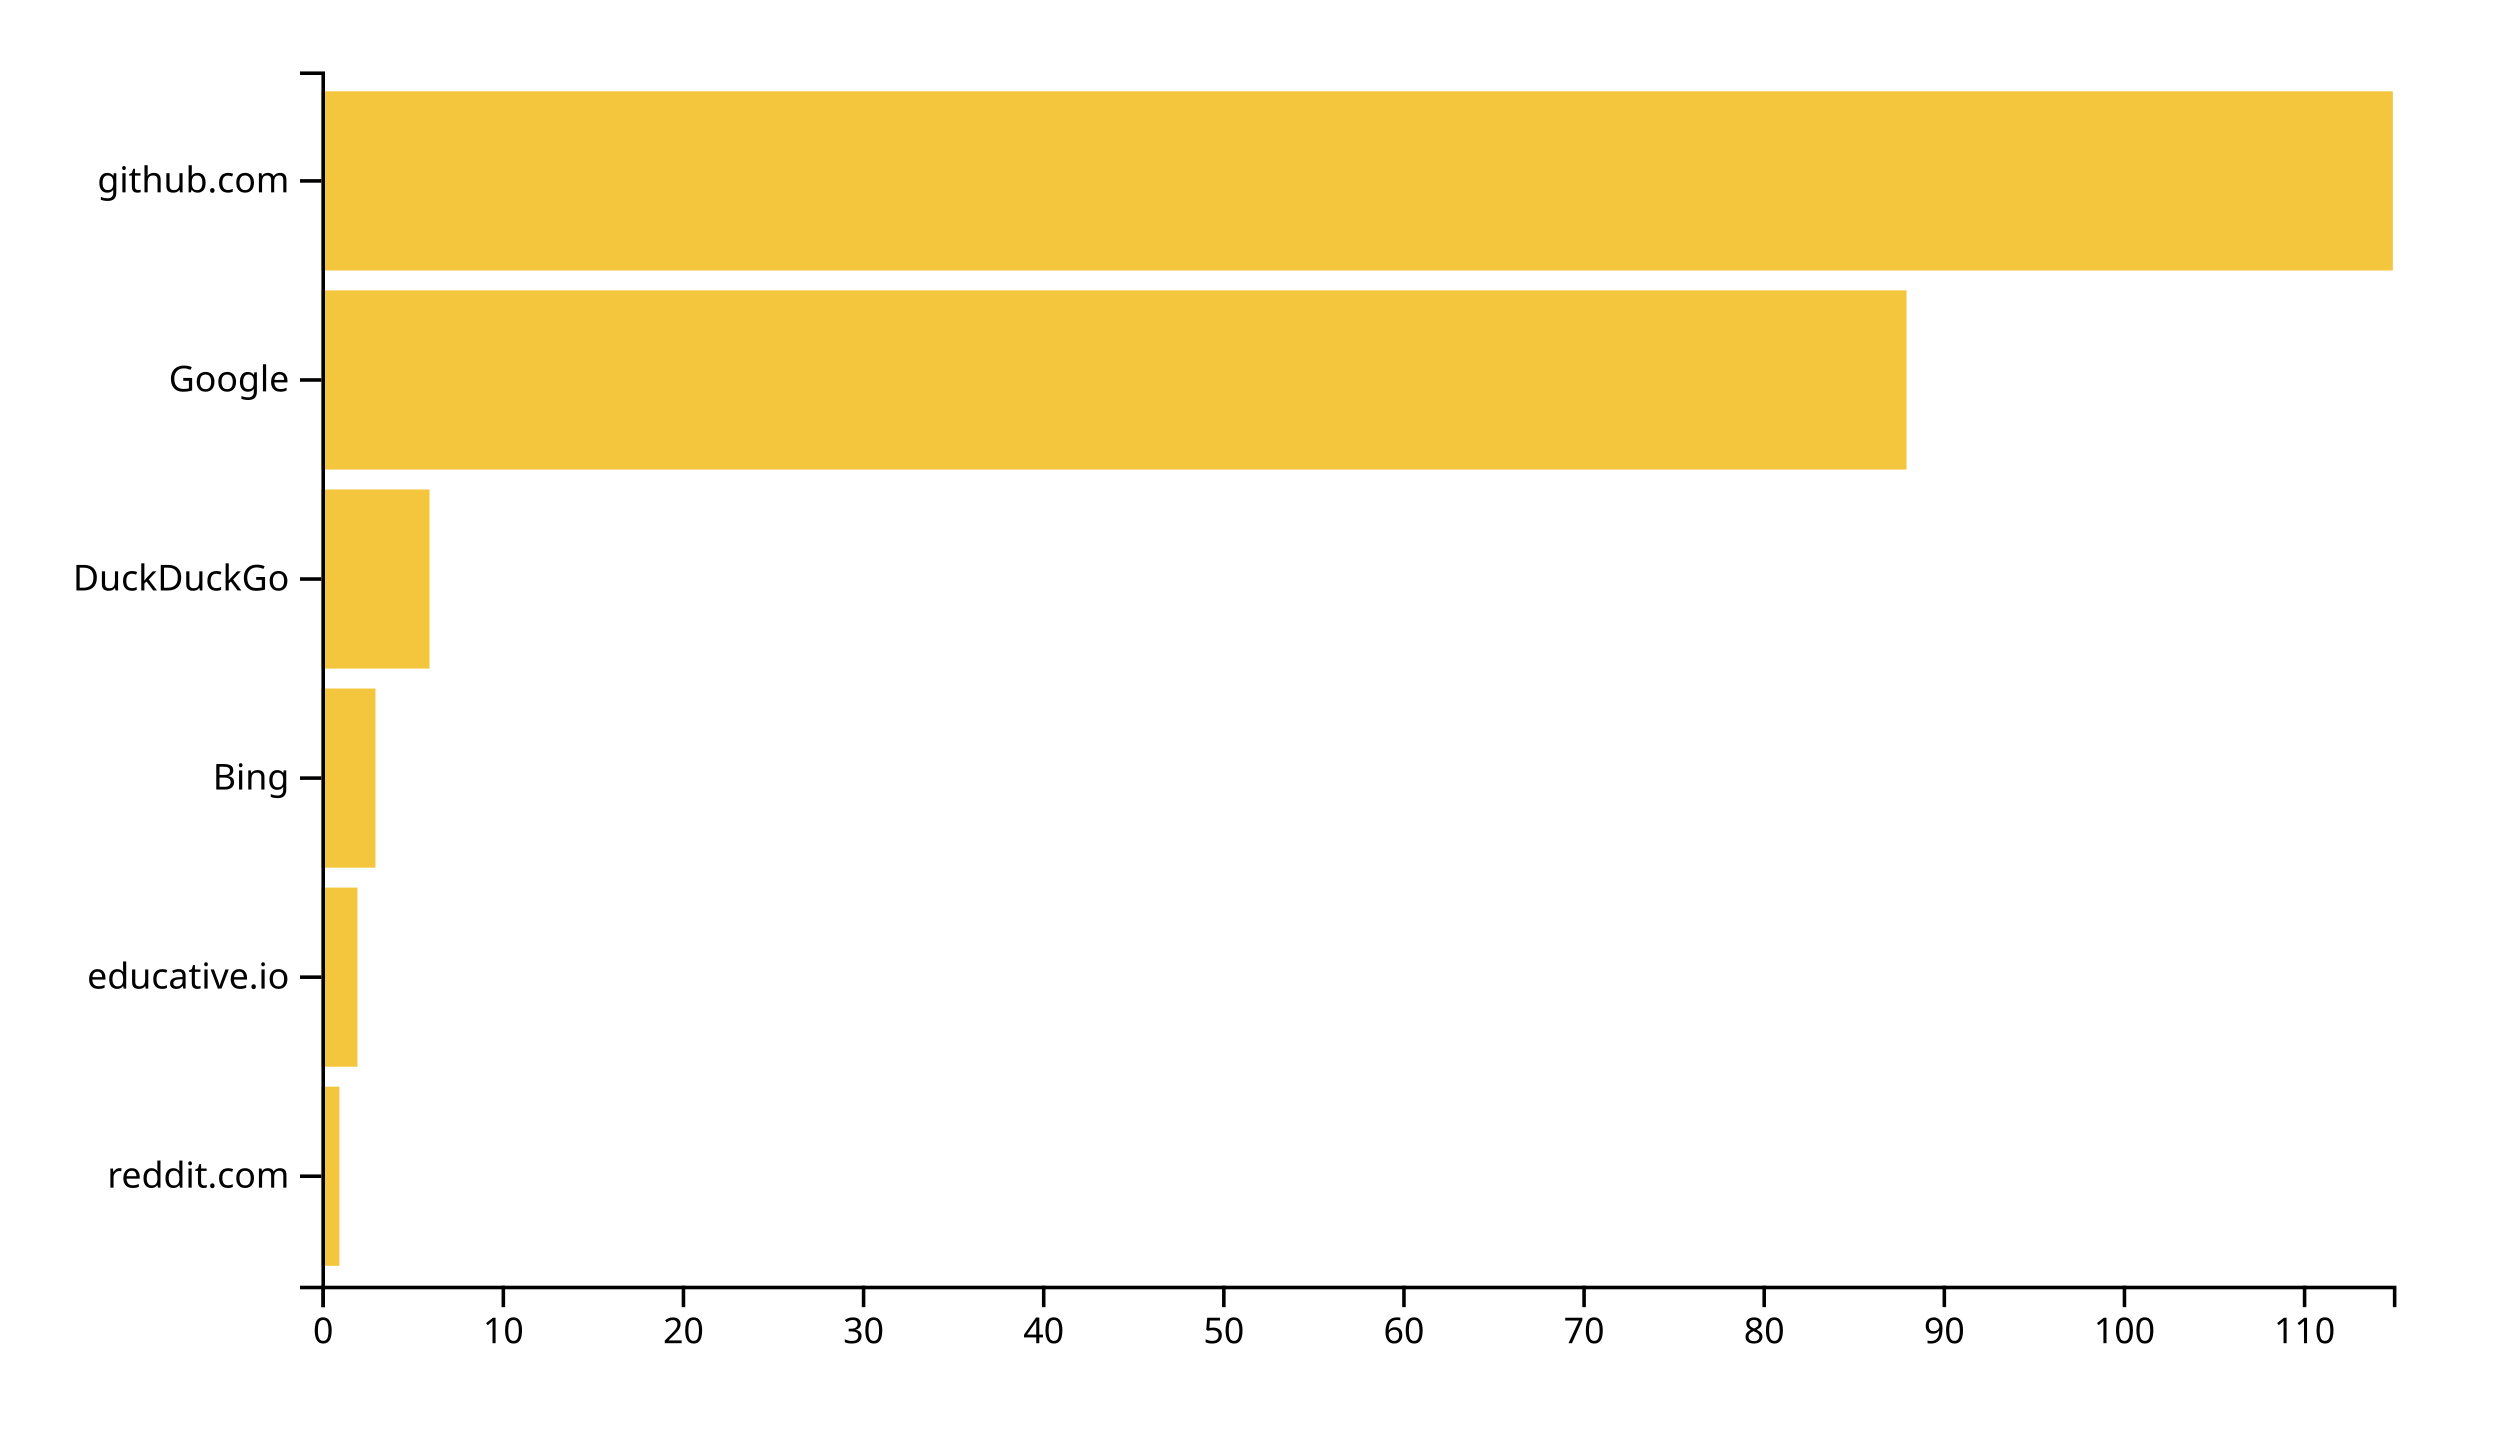
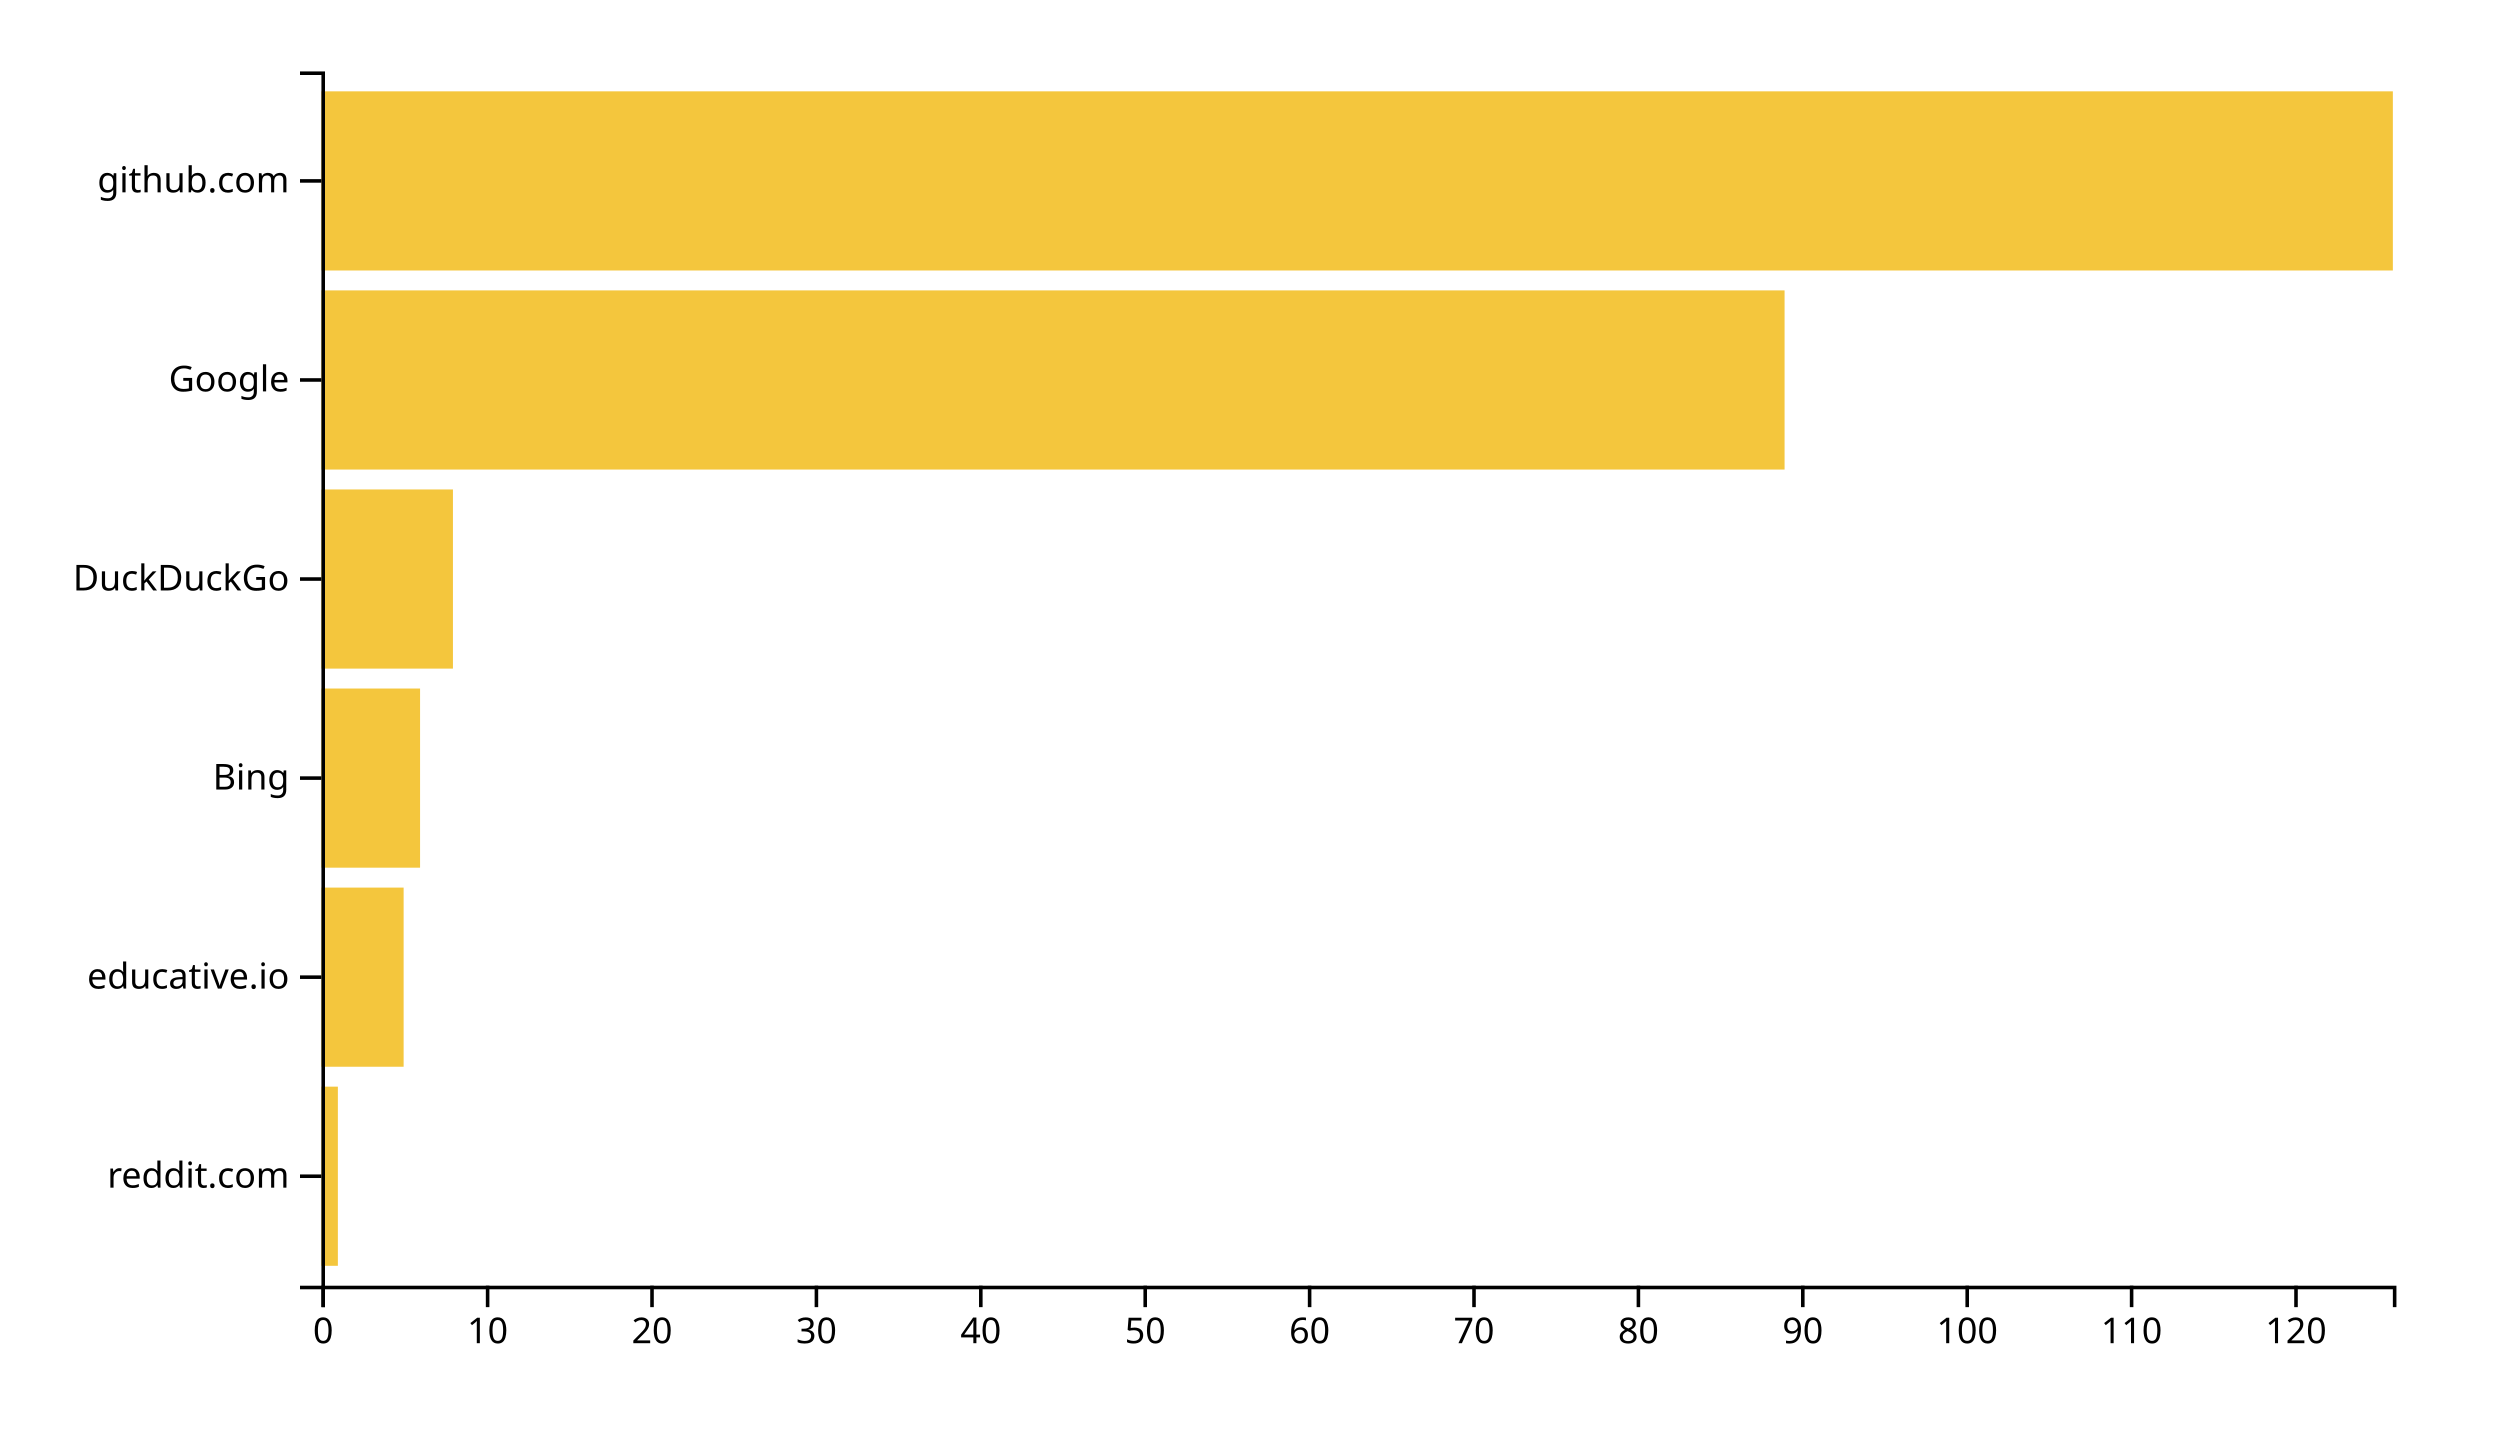
<svg xmlns="http://www.w3.org/2000/svg" width="700" height="400">
  <g transform="translate(90,20)">
-     <rect class="bar" width="5.043" y="284.262" height="50.164" style="fill: #f4c63d; text-anchor: end;" />
-     <rect class="bar" width="10.087" y="228.525" height="50.164" style="fill: #f4c63d; text-anchor: end;" />
-     <rect class="bar" width="15.13" y="172.787" height="50.164" style="fill: #f4c63d; text-anchor: end;" />
-     <rect class="bar" width="30.261" y="117.049" height="50.164" style="fill: #f4c63d; text-anchor: end;" />
-     <rect class="bar" width="443.826" y="61.311" height="50.164" style="fill: #f4c63d; text-anchor: end;" />
+     <rect class="bar" width="4.603" y="284.262" height="50.164" style="fill: #f4c63d; text-anchor: end;" />
+     <rect class="bar" width="23.016" y="228.525" height="50.164" style="fill: #f4c63d; text-anchor: end;" />
+     <rect class="bar" width="27.619" y="172.787" height="50.164" style="fill: #f4c63d; text-anchor: end;" />
+     <rect class="bar" width="36.825" y="117.049" height="50.164" style="fill: #f4c63d; text-anchor: end;" />
+     <rect class="bar" width="409.683" y="61.311" height="50.164" style="fill: #f4c63d; text-anchor: end;" />
    <rect class="bar" width="580" y="5.574" height="50.164" style="fill: #f4c63d; text-anchor: end;" />
    <g transform="translate(0,340)" fill="none" font-size="10" font-family="sans-serif" text-anchor="middle">
      <path class="domain" stroke="currentColor" d="M0.5,6V0.5H580.5V6" />
      <g class="tick" opacity="1" transform="translate(0.5,0)">
        <line stroke="currentColor" y2="6" />
        <text fill="currentColor" y="9" dy="0.71em">0</text>
      </g>
-       <g class="tick" opacity="1" transform="translate(50.93478,0)">
+       <g class="tick" opacity="1" transform="translate(46.53175,0)">
        <line stroke="currentColor" y2="6" />
        <text fill="currentColor" y="9" dy="0.71em">10</text>
      </g>
-       <g class="tick" opacity="1" transform="translate(101.3696,0)">
+       <g class="tick" opacity="1" transform="translate(92.56349,0)">
        <line stroke="currentColor" y2="6" />
        <text fill="currentColor" y="9" dy="0.71em">20</text>
      </g>
-       <g class="tick" opacity="1" transform="translate(151.8043,0)">
+       <g class="tick" opacity="1" transform="translate(138.5952,0)">
        <line stroke="currentColor" y2="6" />
        <text fill="currentColor" y="9" dy="0.71em">30</text>
      </g>
-       <g class="tick" opacity="1" transform="translate(202.2391,0)">
+       <g class="tick" opacity="1" transform="translate(184.627,0)">
        <line stroke="currentColor" y2="6" />
        <text fill="currentColor" y="9" dy="0.71em">40</text>
      </g>
-       <g class="tick" opacity="1" transform="translate(252.6739,0)">
+       <g class="tick" opacity="1" transform="translate(230.6587,0)">
        <line stroke="currentColor" y2="6" />
        <text fill="currentColor" y="9" dy="0.71em">50</text>
      </g>
-       <g class="tick" opacity="1" transform="translate(303.1087,0)">
+       <g class="tick" opacity="1" transform="translate(276.6905,0)">
        <line stroke="currentColor" y2="6" />
        <text fill="currentColor" y="9" dy="0.71em">60</text>
      </g>
-       <g class="tick" opacity="1" transform="translate(353.5435,0)">
+       <g class="tick" opacity="1" transform="translate(322.7222,0)">
        <line stroke="currentColor" y2="6" />
        <text fill="currentColor" y="9" dy="0.71em">70</text>
      </g>
-       <g class="tick" opacity="1" transform="translate(403.9783,0)">
+       <g class="tick" opacity="1" transform="translate(368.754,0)">
        <line stroke="currentColor" y2="6" />
        <text fill="currentColor" y="9" dy="0.71em">80</text>
      </g>
-       <g class="tick" opacity="1" transform="translate(454.413,0)">
+       <g class="tick" opacity="1" transform="translate(414.7857,0)">
        <line stroke="currentColor" y2="6" />
        <text fill="currentColor" y="9" dy="0.71em">90</text>
      </g>
-       <g class="tick" opacity="1" transform="translate(504.8478,0)">
+       <g class="tick" opacity="1" transform="translate(460.8175,0)">
        <line stroke="currentColor" y2="6" />
        <text fill="currentColor" y="9" dy="0.71em">100</text>
      </g>
-       <g class="tick" opacity="1" transform="translate(555.2826,0)">
+       <g class="tick" opacity="1" transform="translate(506.8492,0)">
        <line stroke="currentColor" y2="6" />
        <text fill="currentColor" y="9" dy="0.71em">110</text>
+       </g>
+       <g class="tick" opacity="1" transform="translate(552.881,0)">
+         <line stroke="currentColor" y2="6" />
+         <text fill="currentColor" y="9" dy="0.71em">120</text>
      </g>
    </g>
    <g fill="none" font-size="10" font-family="sans-serif" text-anchor="end">
      <path class="domain" stroke="currentColor" d="M-6,340.5H0.5V0.5H-6" />
      <g class="tick" opacity="1" transform="translate(0,309.3443)">
        <line stroke="currentColor" x2="-6" />
        <text fill="currentColor" x="-9" dy="0.32em">reddit.com</text>
      </g>
      <g class="tick" opacity="1" transform="translate(0,253.6066)">
        <line stroke="currentColor" x2="-6" />
        <text fill="currentColor" x="-9" dy="0.32em">educative.io</text>
      </g>
      <g class="tick" opacity="1" transform="translate(0,197.8689)">
        <line stroke="currentColor" x2="-6" />
        <text fill="currentColor" x="-9" dy="0.32em">Bing</text>
      </g>
      <g class="tick" opacity="1" transform="translate(0,142.1311)">
        <line stroke="currentColor" x2="-6" />
        <text fill="currentColor" x="-9" dy="0.32em">DuckDuckGo</text>
      </g>
      <g class="tick" opacity="1" transform="translate(0,86.39344)">
        <line stroke="currentColor" x2="-6" />
        <text fill="currentColor" x="-9" dy="0.32em">Google</text>
      </g>
      <g class="tick" opacity="1" transform="translate(0,30.65574)">
        <line stroke="currentColor" x2="-6" />
        <text fill="currentColor" x="-9" dy="0.32em">github.com</text>
      </g>
    </g>
  </g>
</svg>
